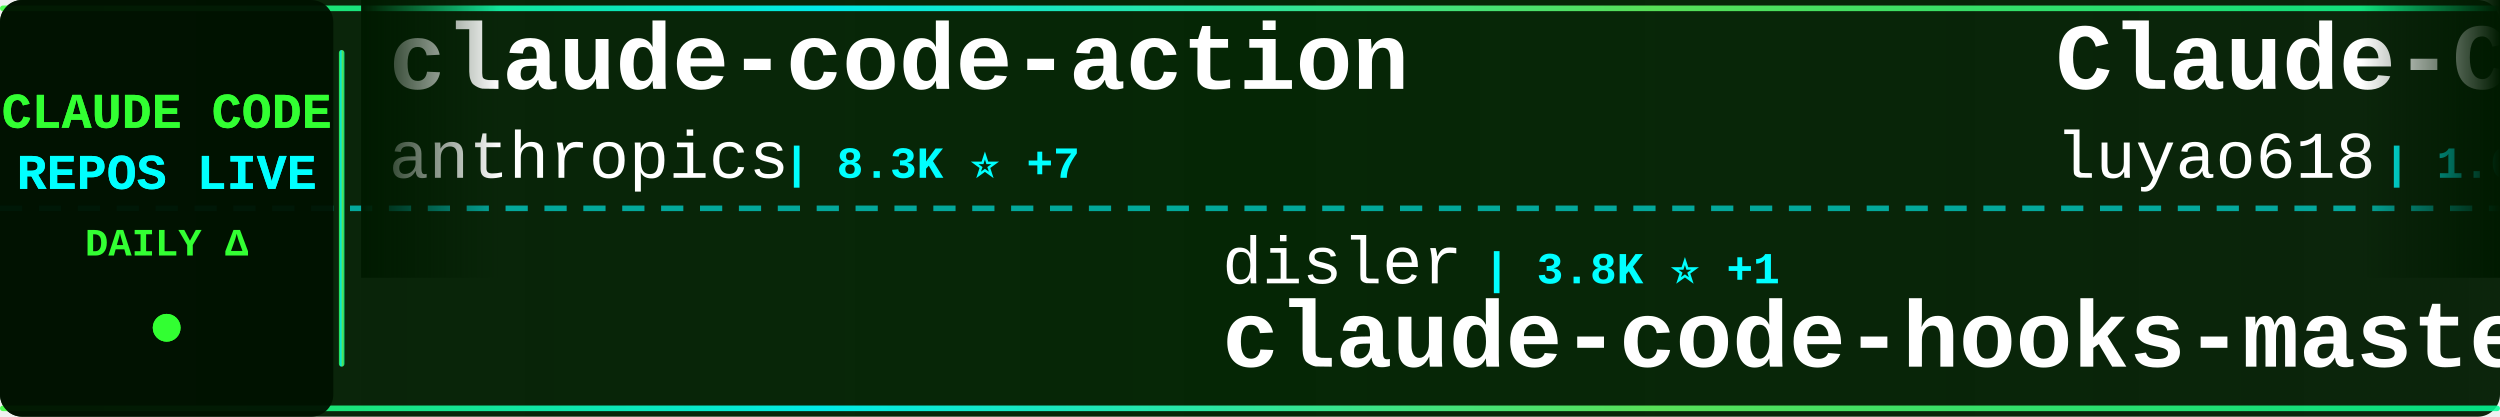
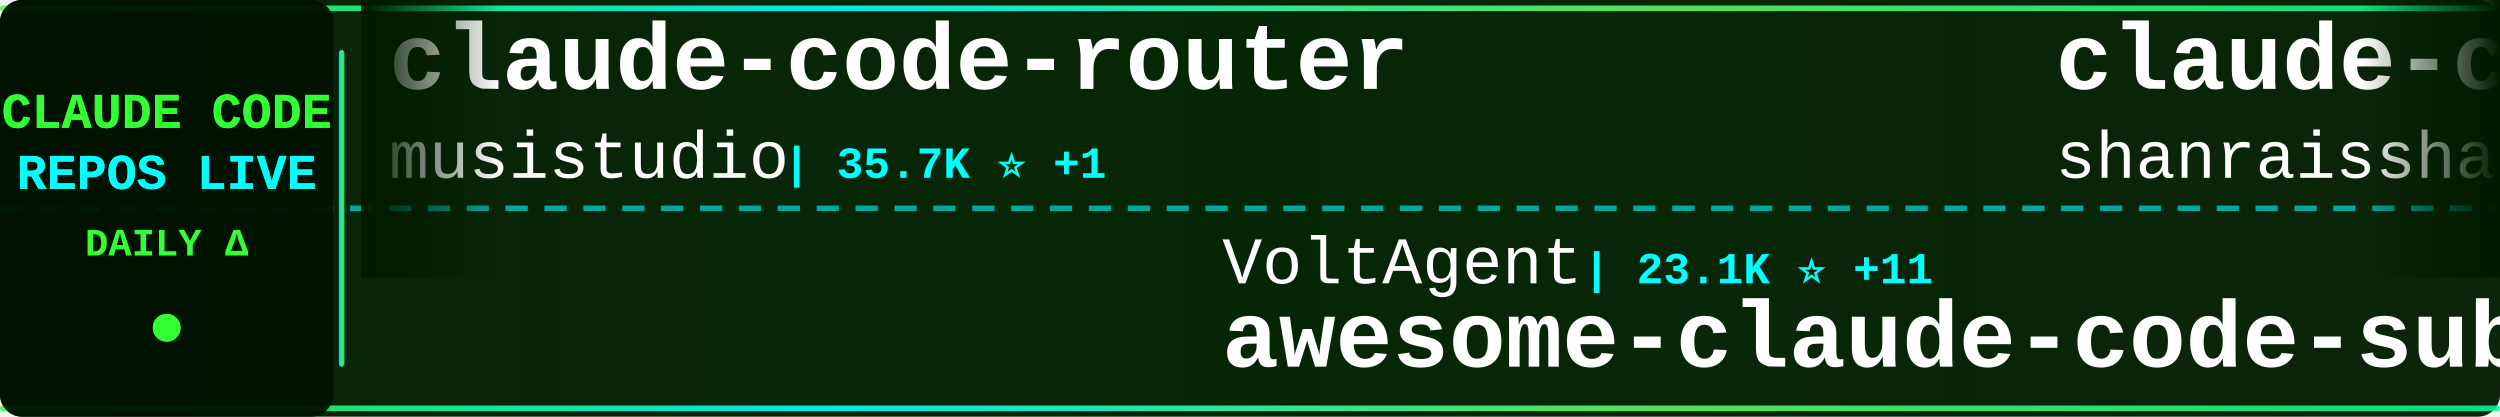
<svg xmlns="http://www.w3.org/2000/svg" width="900" height="150">
  <defs>
    <linearGradient id="tickerBg" x1="0%" y1="0%" x2="100%" y2="0%">
      <stop offset="0%" style="stop-color:#001a00;stop-opacity:0.95" />
      <stop offset="50%" style="stop-color:#002200;stop-opacity:0.98" />
      <stop offset="100%" style="stop-color:#001a00;stop-opacity:0.95" />
    </linearGradient>
    <linearGradient id="borderGrad" x1="0%" y1="0%" x2="100%" y2="0%">
      <stop offset="0%" style="stop-color:#33ff33;stop-opacity:0.85">
        <animate attributeName="stop-opacity" values="0.85;1;0.85" dur="2s" repeatCount="indefinite" />
      </stop>
      <stop offset="33%" style="stop-color:#00ffff;stop-opacity:0.9">
        <animate attributeName="stop-opacity" values="0.9;1;0.9" dur="2.2s" repeatCount="indefinite" />
      </stop>
      <stop offset="66%" style="stop-color:#66ff66;stop-opacity:0.85">
        <animate attributeName="stop-opacity" values="0.85;1;0.85" dur="1.8s" repeatCount="indefinite" />
      </stop>
      <stop offset="100%" style="stop-color:#00ff99;stop-opacity:0.85">
        <animate attributeName="stop-opacity" values="0.85;1;0.85" dur="2s" repeatCount="indefinite" />
      </stop>
    </linearGradient>
    <filter id="textGlow">
      <feGaussianBlur stdDeviation="0.1" result="coloredBlur" />
      <feMerge>
        <feMergeNode in="coloredBlur" />
        <feMergeNode in="SourceGraphic" />
      </feMerge>
    </filter>
    <filter id="metricGlow">
      <feGaussianBlur stdDeviation="0.2" result="coloredBlur" />
      <feMerge>
        <feMergeNode in="coloredBlur" />
        <feMergeNode in="SourceGraphic" />
      </feMerge>
    </filter>
    <linearGradient id="leftFade" x1="0%" y1="0%" x2="100%" y2="0%">
      <stop offset="0%" style="stop-color:#001a00;stop-opacity:1" />
      <stop offset="100%" style="stop-color:#001a00;stop-opacity:0" />
    </linearGradient>
    <linearGradient id="rightFade" x1="0%" y1="0%" x2="100%" y2="0%">
      <stop offset="0%" style="stop-color:#001a00;stop-opacity:0" />
      <stop offset="100%" style="stop-color:#001a00;stop-opacity:1" />
    </linearGradient>
  </defs>
  <rect width="900" height="150" fill="url(#tickerBg)" rx="8" />
  <rect x="0" y="2" width="900" height="2" fill="url(#borderGrad)" rx="1" />
  <rect x="0" y="146" width="900" height="2" fill="url(#borderGrad)" rx="1" />
  <line x1="0" y1="75" x2="900" y2="75" stroke="#00ffff" stroke-width="2" stroke-dasharray="8 6" opacity="0.6" />
  <rect x="0" y="0" width="120" height="150" fill="#001100" opacity="0.95" rx="8" />
  <text x="60" y="46" font-family="'Courier New', monospace" font-size="18" font-weight="bold" fill="#33ff33" text-anchor="middle" filter="url(#textGlow)">
    CLAUDE CODE
  </text>
  <text x="60" y="68" font-family="'Courier New', monospace" font-size="18" font-weight="bold" fill="#00ffff" text-anchor="middle" filter="url(#textGlow)">
    REPOS LIVE
  </text>
  <text x="60" y="92" font-family="'Courier New', monospace" font-size="14" font-weight="bold" fill="#33ff33" text-anchor="middle">
    DAILY Δ
  </text>
  <circle cx="60" cy="118" r="5" fill="#33ff33" filter="url(#metricGlow)">
    <animate attributeName="r" values="4;6;4" dur="1.5s" repeatCount="indefinite" />
    <animate attributeName="opacity" values="0.6;1;0.6" dur="1.5s" repeatCount="indefinite" />
  </circle>
  <rect x="122" y="18" width="2" height="114" fill="url(#borderGrad)" rx="1" />
  <clipPath id="tickerClip">
    <rect x="130" y="0" width="770" height="150" />
  </clipPath>
  <g clip-path="url(#tickerClip)">
    <g id="tickerItems">
      <animateTransform attributeName="transform" attributeType="XML" type="translate" from="0 0" to="-3000 0" dur="54s" repeatCount="indefinite" />
      <g transform="translate(0, 0)">
-         <text x="140" y="32" font-family="'Courier New', monospace" font-size="34" font-weight="bold" fill="#ffffff">claude-code-action</text>
-         <text x="140" y="64" font-family="'Courier New', monospace" font-size="24" font-weight="normal" fill="#ffffff" opacity="1.0">anthropics</text>
-         <text x="282" y="64" font-family="'Courier New', monospace" font-size="16" font-weight="bold" fill="#00ffff"> | 8.3K ⭐ +7</text>
+         <text x="140" y="32" font-family="'Courier New', monospace" font-size="34" font-weight="bold" fill="#ffffff">claude-code-router</text>
+         <text x="140" y="64" font-family="'Courier New', monospace" font-size="24" font-weight="normal" fill="#ffffff" opacity="1.0">musistudio</text>
+         <text x="282" y="64" font-family="'Courier New', monospace" font-size="16" font-weight="bold" fill="#00ffff"> | 35.7K ⭐ +1</text>
      </g>
      <g transform="translate(300, 0)">
-         <text x="140" y="102" font-family="'Courier New', monospace" font-size="24" font-weight="normal" fill="#ffffff" opacity="1.0">disler</text>
-         <text x="234" y="102" font-family="'Courier New', monospace" font-size="16" font-weight="bold" fill="#00ffff"> | 3.8K ⭐ +1</text>
-         <text x="140" y="132" font-family="'Courier New', monospace" font-size="34" font-weight="bold" fill="#ffffff">claude-code-hooks-master...</text>
+         <text x="140" y="102" font-family="'Courier New', monospace" font-size="24" font-weight="normal" fill="#ffffff" opacity="1.0">VoltAgent</text>
+         <text x="270" y="102" font-family="'Courier New', monospace" font-size="16" font-weight="bold" fill="#00ffff"> | 23.1K ⭐ +11</text>
+         <text x="140" y="132" font-family="'Courier New', monospace" font-size="34" font-weight="bold" fill="#ffffff">awesome-claude-code-suba...</text>
      </g>
      <g transform="translate(600, 0)">
-         <text x="140" y="32" font-family="'Courier New', monospace" font-size="34" font-weight="bold" fill="#ffffff">Claude-Code-Source-Study</text>
-         <text x="140" y="64" font-family="'Courier New', monospace" font-size="24" font-weight="normal" fill="#ffffff" opacity="1.0">luyao618</text>
-         <text x="258" y="64" font-family="'Courier New', monospace" font-size="16" font-weight="bold" fill="#00ffff"> | 1.6K ⭐ +1</text>
+         <text x="140" y="32" font-family="'Courier New', monospace" font-size="34" font-weight="bold" fill="#ffffff">claude-code-best-practic...</text>
+         <text x="140" y="64" font-family="'Courier New', monospace" font-size="24" font-weight="normal" fill="#ffffff" opacity="1.0">shanraisshan</text>
+         <text x="306" y="64" font-family="'Courier New', monospace" font-size="16" font-weight="bold" fill="#00ffff"> | 62.4K ⭐ +18</text>
      </g>
      <g transform="translate(900, 0)">
-         <text x="140" y="102" font-family="'Courier New', monospace" font-size="24" font-weight="normal" fill="#ffffff" opacity="1.0">777genius</text>
-         <text x="270" y="102" font-family="'Courier New', monospace" font-size="16" font-weight="bold" fill="#00ffff"> | 919 ⭐</text>
-         <text x="140" y="132" font-family="'Courier New', monospace" font-size="34" font-weight="bold" fill="#ffffff">claude-code-source-code</text>
+         <text x="140" y="102" font-family="'Courier New', monospace" font-size="24" font-weight="normal" fill="#ffffff" opacity="1.0">ykdojo</text>
+         <text x="234" y="102" font-family="'Courier New', monospace" font-size="16" font-weight="bold" fill="#00ffff"> | 9.1K ⭐ +3</text>
+         <text x="140" y="132" font-family="'Courier New', monospace" font-size="34" font-weight="bold" fill="#ffffff">claude-code-tips</text>
      </g>
      <g transform="translate(1200, 0)">
-         <text x="140" y="32" font-family="'Courier New', monospace" font-size="34" font-weight="bold" fill="#ffffff">claude-code-sourcemap</text>
-         <text x="140" y="64" font-family="'Courier New', monospace" font-size="24" font-weight="normal" fill="#ffffff" opacity="1.0">ChinaSiro</text>
-         <text x="270" y="64" font-family="'Courier New', monospace" font-size="16" font-weight="bold" fill="#00ffff"> | 9.5K ⭐</text>
+         <text x="140" y="32" font-family="'Courier New', monospace" font-size="34" font-weight="bold" fill="#ffffff">claude-code-book</text>
+         <text x="140" y="64" font-family="'Courier New', monospace" font-size="24" font-weight="normal" fill="#ffffff" opacity="1.0">lintsinghua</text>
+         <text x="294" y="64" font-family="'Courier New', monospace" font-size="16" font-weight="bold" fill="#00ffff"> | 3.9K ⭐</text>
      </g>
      <g transform="translate(1500, 0)">
-         <text x="140" y="102" font-family="'Courier New', monospace" font-size="24" font-weight="normal" fill="#ffffff" opacity="1.0">Windy3f3f3f3f</text>
-         <text x="318" y="102" font-family="'Courier New', monospace" font-size="16" font-weight="bold" fill="#00ffff"> | 2.2K ⭐</text>
-         <text x="140" y="132" font-family="'Courier New', monospace" font-size="34" font-weight="bold" fill="#ffffff">claude-code-from-scratch</text>
+         <text x="140" y="102" font-family="'Courier New', monospace" font-size="24" font-weight="normal" fill="#ffffff" opacity="1.0">zstmfhy</text>
+         <text x="246" y="102" font-family="'Courier New', monospace" font-size="16" font-weight="bold" fill="#00ffff"> | 190 ⭐</text>
+         <text x="140" y="132" font-family="'Courier New', monospace" font-size="34" font-weight="bold" fill="#ffffff">Claude-code</text>
      </g>
      <g transform="translate(1800, 0)">
-         <text x="140" y="32" font-family="'Courier New', monospace" font-size="34" font-weight="bold" fill="#ffffff">claude-code-prompts</text>
-         <text x="140" y="64" font-family="'Courier New', monospace" font-size="24" font-weight="normal" fill="#ffffff" opacity="1.0">repowise-dev</text>
-         <text x="306" y="64" font-family="'Courier New', monospace" font-size="16" font-weight="bold" fill="#00ffff"> | 1.1K ⭐</text>
+         <text x="140" y="32" font-family="'Courier New', monospace" font-size="34" font-weight="bold" fill="#ffffff">claude-code-rust</text>
+         <text x="140" y="64" font-family="'Courier New', monospace" font-size="24" font-weight="normal" fill="#ffffff" opacity="1.0">lorryjovens-hub</text>
+         <text x="342" y="64" font-family="'Courier New', monospace" font-size="16" font-weight="bold" fill="#00ffff"> | 1.7K ⭐</text>
      </g>
      <g transform="translate(2100, 0)">
-         <text x="140" y="102" font-family="'Courier New', monospace" font-size="24" font-weight="normal" fill="#ffffff" opacity="1.0">Yuyz0112</text>
-         <text x="258" y="102" font-family="'Courier New', monospace" font-size="16" font-weight="bold" fill="#00ffff"> | 2.4K ⭐</text>
-         <text x="140" y="132" font-family="'Courier New', monospace" font-size="34" font-weight="bold" fill="#ffffff">claude-code-reverse</text>
+         <text x="140" y="102" font-family="'Courier New', monospace" font-size="24" font-weight="normal" fill="#ffffff" opacity="1.0">OneRedOak</text>
+         <text x="270" y="102" font-family="'Courier New', monospace" font-size="16" font-weight="bold" fill="#00ffff"> | 3.9K ⭐ +1</text>
+         <text x="140" y="132" font-family="'Courier New', monospace" font-size="34" font-weight="bold" fill="#ffffff">claude-code-workflows</text>
      </g>
      <g transform="translate(2400, 0)">
-         <text x="140" y="32" font-family="'Courier New', monospace" font-size="34" font-weight="bold" fill="#ffffff">awesome-claude-code-suba...</text>
-         <text x="140" y="64" font-family="'Courier New', monospace" font-size="24" font-weight="normal" fill="#ffffff" opacity="1.0">VoltAgent</text>
-         <text x="270" y="64" font-family="'Courier New', monospace" font-size="16" font-weight="bold" fill="#00ffff"> | 23.1K ⭐ +14</text>
+         <text x="140" y="32" font-family="'Courier New', monospace" font-size="34" font-weight="bold" fill="#ffffff">claude-code</text>
+         <text x="140" y="64" font-family="'Courier New', monospace" font-size="24" font-weight="normal" fill="#ffffff" opacity="1.0">codeaashu</text>
+         <text x="270" y="64" font-family="'Courier New', monospace" font-size="16" font-weight="bold" fill="#00ffff"> | 3.1K ⭐ +3</text>
      </g>
      <g transform="translate(2700, 0)">
-         <text x="140" y="102" font-family="'Courier New', monospace" font-size="24" font-weight="normal" fill="#ffffff" opacity="1.0">jeremylongshore</text>
-         <text x="342" y="102" font-family="'Courier New', monospace" font-size="16" font-weight="bold" fill="#00ffff"> | 2.5K ⭐ +2</text>
-         <text x="140" y="132" font-family="'Courier New', monospace" font-size="34" font-weight="bold" fill="#ffffff">claude-code-plugins-plus...</text>
+         <text x="140" y="102" font-family="'Courier New', monospace" font-size="24" font-weight="normal" fill="#ffffff" opacity="1.0">liuup</text>
+         <text x="222" y="102" font-family="'Courier New', monospace" font-size="16" font-weight="bold" fill="#00ffff"> | 3.5K ⭐ +6</text>
+         <text x="140" y="132" font-family="'Courier New', monospace" font-size="34" font-weight="bold" fill="#ffffff">claude-code-analysis</text>
      </g>
      <g transform="translate(3000, 0)">
-         <text x="140" y="32" font-family="'Courier New', monospace" font-size="34" font-weight="bold" fill="#ffffff">claude-code-action</text>
-         <text x="140" y="64" font-family="'Courier New', monospace" font-size="24" font-weight="normal" fill="#ffffff" opacity="1.0">anthropics</text>
-         <text x="282" y="64" font-family="'Courier New', monospace" font-size="16" font-weight="bold" fill="#00ffff"> | 8.3K ⭐ +7</text>
+         <text x="140" y="32" font-family="'Courier New', monospace" font-size="34" font-weight="bold" fill="#ffffff">claude-code-router</text>
+         <text x="140" y="64" font-family="'Courier New', monospace" font-size="24" font-weight="normal" fill="#ffffff" opacity="1.0">musistudio</text>
+         <text x="282" y="64" font-family="'Courier New', monospace" font-size="16" font-weight="bold" fill="#00ffff"> | 35.7K ⭐ +1</text>
      </g>
      <g transform="translate(3300, 0)">
-         <text x="140" y="102" font-family="'Courier New', monospace" font-size="24" font-weight="normal" fill="#ffffff" opacity="1.0">disler</text>
-         <text x="234" y="102" font-family="'Courier New', monospace" font-size="16" font-weight="bold" fill="#00ffff"> | 3.8K ⭐ +1</text>
-         <text x="140" y="132" font-family="'Courier New', monospace" font-size="34" font-weight="bold" fill="#ffffff">claude-code-hooks-master...</text>
+         <text x="140" y="102" font-family="'Courier New', monospace" font-size="24" font-weight="normal" fill="#ffffff" opacity="1.0">VoltAgent</text>
+         <text x="270" y="102" font-family="'Courier New', monospace" font-size="16" font-weight="bold" fill="#00ffff"> | 23.1K ⭐ +11</text>
+         <text x="140" y="132" font-family="'Courier New', monospace" font-size="34" font-weight="bold" fill="#ffffff">awesome-claude-code-suba...</text>
      </g>
      <g transform="translate(3600, 0)">
-         <text x="140" y="32" font-family="'Courier New', monospace" font-size="34" font-weight="bold" fill="#ffffff">Claude-Code-Source-Study</text>
-         <text x="140" y="64" font-family="'Courier New', monospace" font-size="24" font-weight="normal" fill="#ffffff" opacity="1.0">luyao618</text>
-         <text x="258" y="64" font-family="'Courier New', monospace" font-size="16" font-weight="bold" fill="#00ffff"> | 1.6K ⭐ +1</text>
+         <text x="140" y="32" font-family="'Courier New', monospace" font-size="34" font-weight="bold" fill="#ffffff">claude-code-best-practic...</text>
+         <text x="140" y="64" font-family="'Courier New', monospace" font-size="24" font-weight="normal" fill="#ffffff" opacity="1.0">shanraisshan</text>
+         <text x="306" y="64" font-family="'Courier New', monospace" font-size="16" font-weight="bold" fill="#00ffff"> | 62.4K ⭐ +18</text>
      </g>
      <g transform="translate(3900, 0)">
-         <text x="140" y="102" font-family="'Courier New', monospace" font-size="24" font-weight="normal" fill="#ffffff" opacity="1.0">777genius</text>
-         <text x="270" y="102" font-family="'Courier New', monospace" font-size="16" font-weight="bold" fill="#00ffff"> | 919 ⭐</text>
-         <text x="140" y="132" font-family="'Courier New', monospace" font-size="34" font-weight="bold" fill="#ffffff">claude-code-source-code</text>
+         <text x="140" y="102" font-family="'Courier New', monospace" font-size="24" font-weight="normal" fill="#ffffff" opacity="1.0">ykdojo</text>
+         <text x="234" y="102" font-family="'Courier New', monospace" font-size="16" font-weight="bold" fill="#00ffff"> | 9.1K ⭐ +3</text>
+         <text x="140" y="132" font-family="'Courier New', monospace" font-size="34" font-weight="bold" fill="#ffffff">claude-code-tips</text>
      </g>
    </g>
  </g>
  <rect x="130" y="0" width="50" height="100" fill="url(#leftFade)" />
  <rect x="850" y="0" width="50" height="100" fill="url(#rightFade)" />
</svg>
